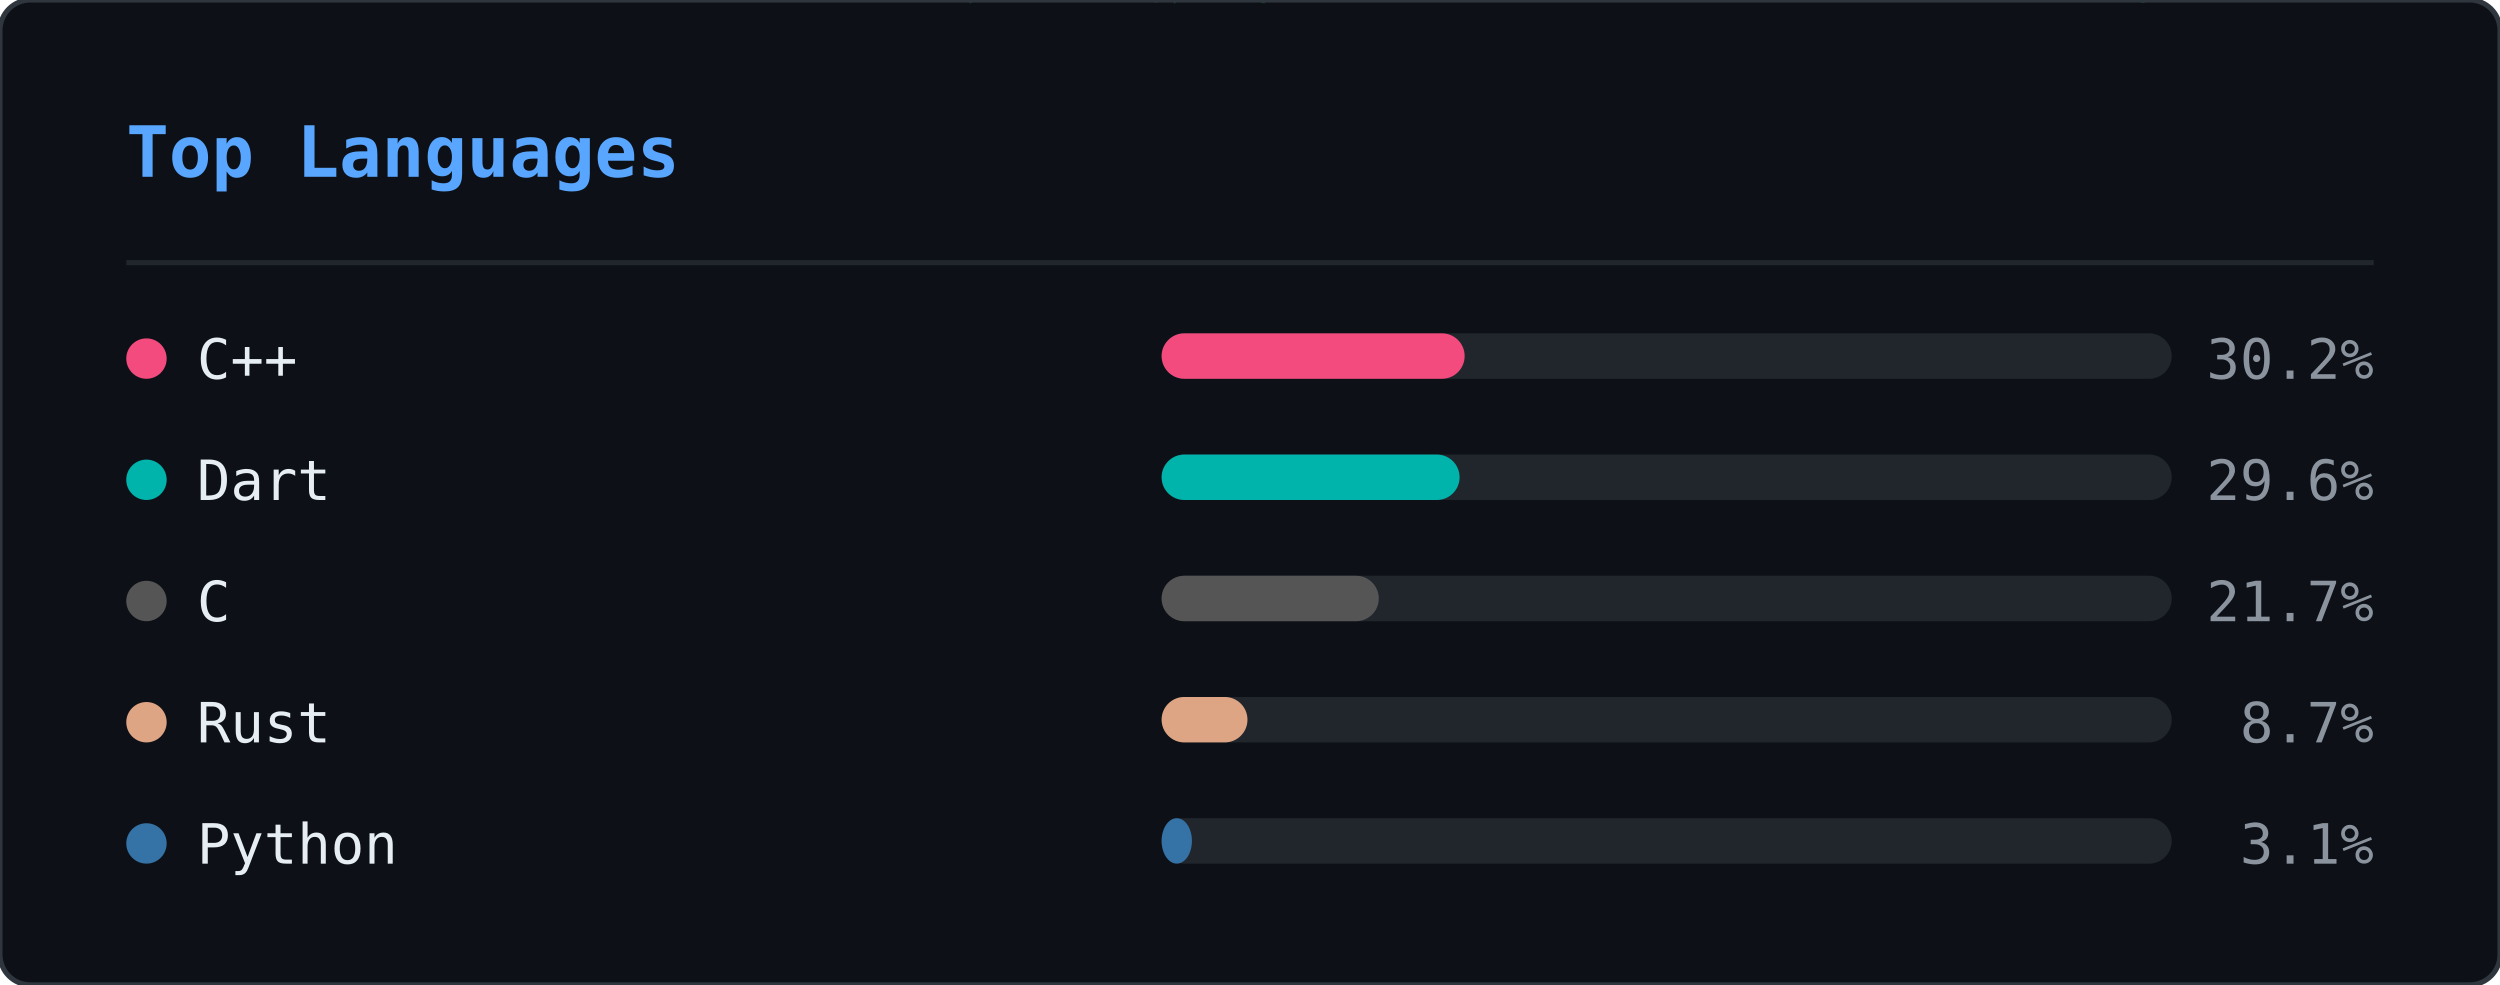
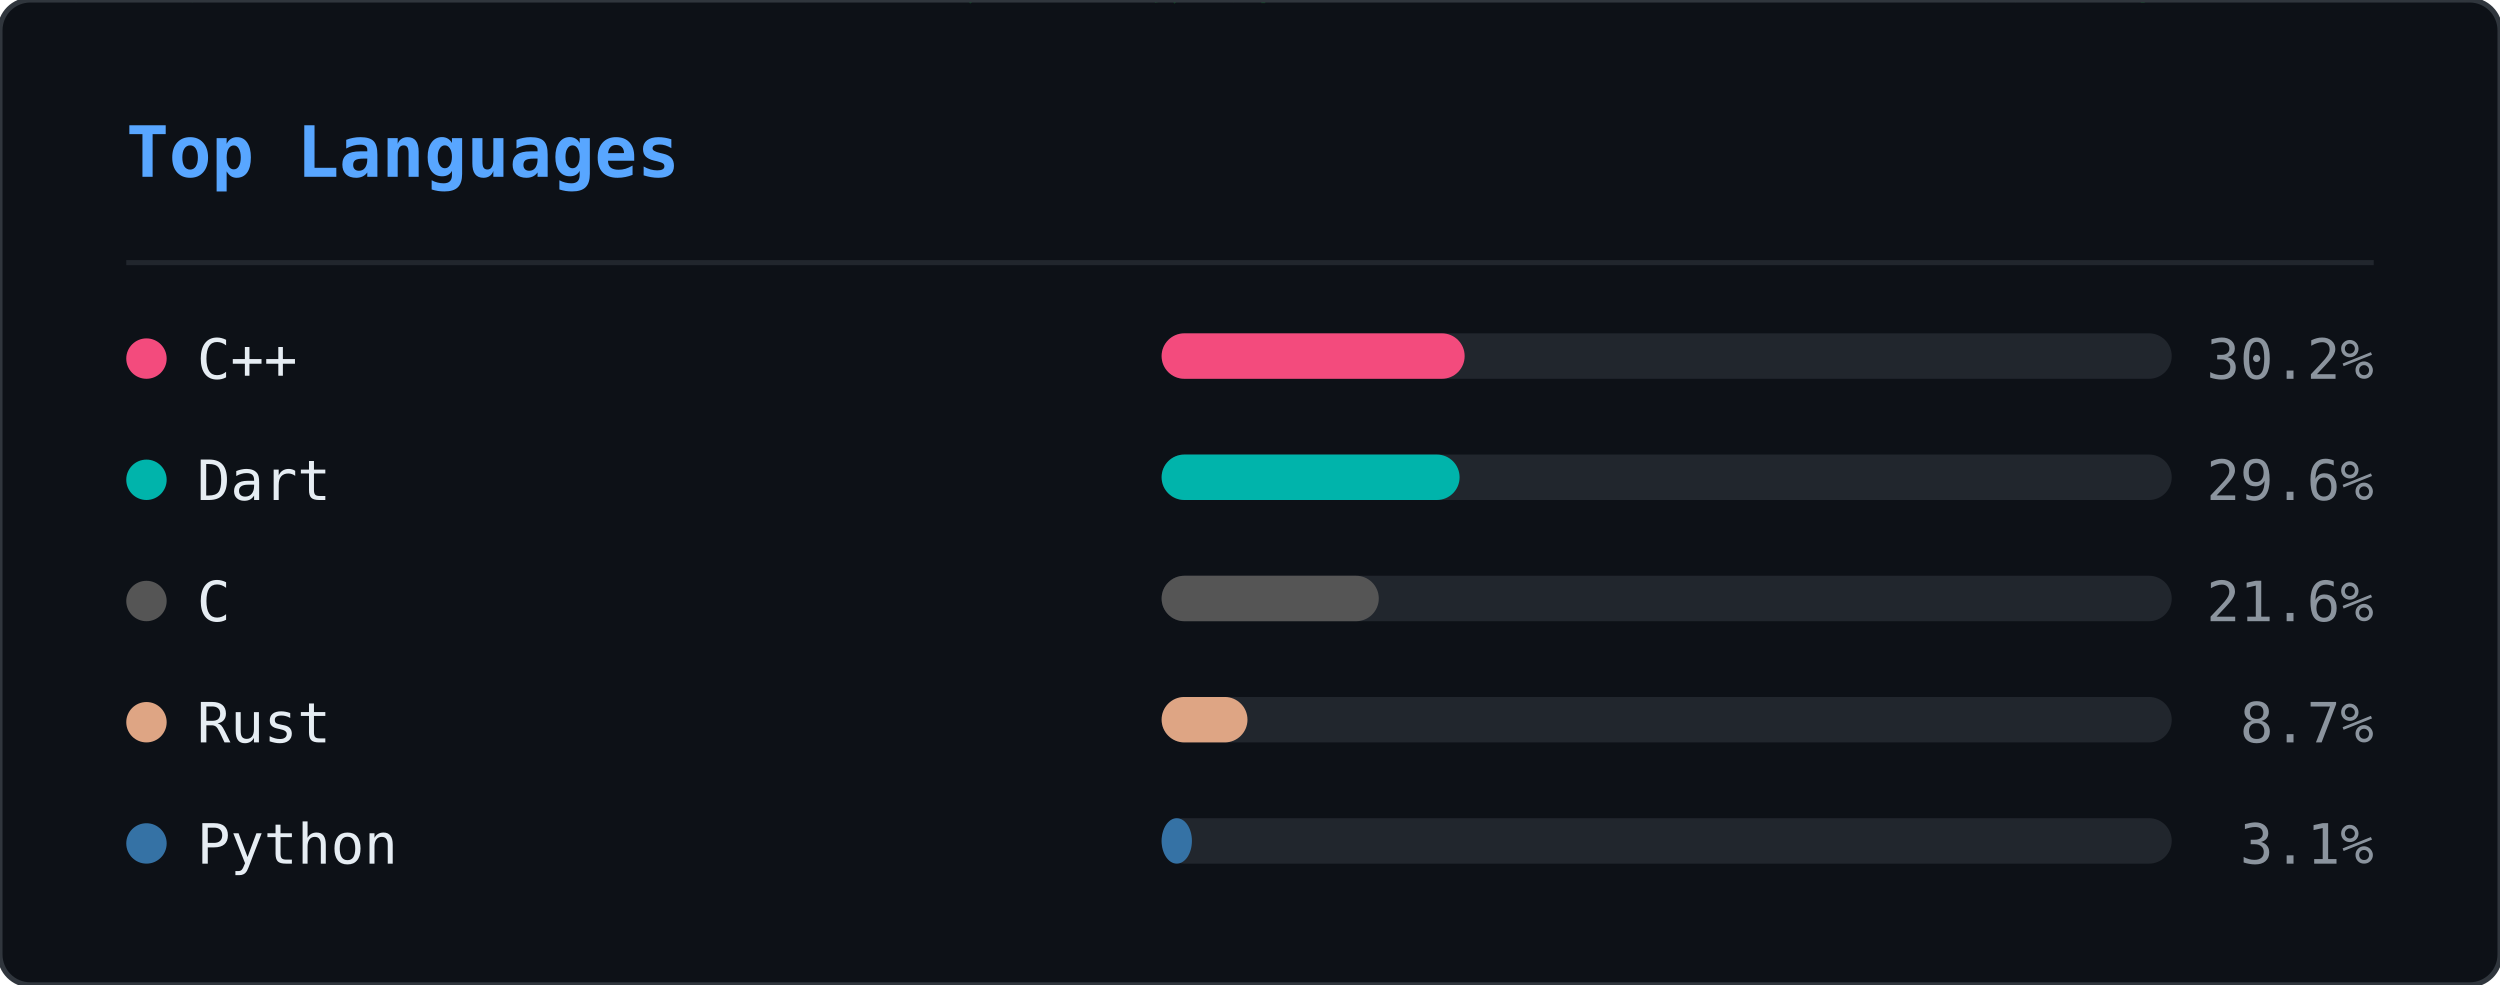
<svg xmlns="http://www.w3.org/2000/svg" width="495" height="195" viewBox="0 0 495 195">
  <defs>
    <clipPath id="ln-clip">
      <rect width="495" height="195" rx="6" />
    </clipPath>
  </defs>
  <rect width="495" height="195" rx="6" fill="#0d1117" />
  <g clip-path="url(#ln-clip)">
    <g opacity="0.22">
      <style>@keyframes ln0{from{transform:translateY(-88px)}to{transform:translateY(209px)}}@keyframes ln1{from{transform:translateY(-60px)}to{transform:translateY(209px)}}@keyframes ln2{from{transform:translateY(-88px)}to{transform:translateY(209px)}}@keyframes ln3{from{transform:translateY(-46px)}to{transform:translateY(209px)}}@keyframes ln4{from{transform:translateY(-46px)}to{transform:translateY(209px)}}@keyframes ln5{from{transform:translateY(-88px)}to{transform:translateY(209px)}}@keyframes ln6{from{transform:translateY(-60px)}to{transform:translateY(209px)}}@keyframes ln7{from{transform:translateY(-88px)}to{transform:translateY(209px)}}@keyframes ln8{from{transform:translateY(-60px)}to{transform:translateY(209px)}}@keyframes ln9{from{transform:translateY(-88px)}to{transform:translateY(209px)}}@keyframes ln10{from{transform:translateY(-60px)}to{transform:translateY(209px)}}@keyframes ln11{from{transform:translateY(-74px)}to{transform:translateY(209px)}}@keyframes ln12{from{transform:translateY(-46px)}to{transform:translateY(209px)}}@keyframes ln13{from{transform:translateY(-60px)}to{transform:translateY(209px)}}@keyframes ln14{from{transform:translateY(-46px)}to{transform:translateY(209px)}}@keyframes ln15{from{transform:translateY(-60px)}to{transform:translateY(209px)}}@keyframes ln16{from{transform:translateY(-46px)}to{transform:translateY(209px)}}@keyframes ln17{from{transform:translateY(-74px)}to{transform:translateY(209px)}}@keyframes ln18{from{transform:translateY(-88px)}to{transform:translateY(209px)}}@keyframes ln19{from{transform:translateY(-74px)}to{transform:translateY(209px)}}@keyframes ln20{from{transform:translateY(-74px)}to{transform:translateY(209px)}}@keyframes ln21{from{transform:translateY(-88px)}to{transform:translateY(209px)}}@keyframes ln22{from{transform:translateY(-60px)}to{transform:translateY(209px)}}@keyframes ln23{from{transform:translateY(-74px)}to{transform:translateY(209px)}}@keyframes ln24{from{transform:translateY(-46px)}to{transform:translateY(209px)}}@keyframes ln25{from{transform:translateY(-88px)}to{transform:translateY(209px)}}@keyframes ln26{from{transform:translateY(-46px)}to{transform:translateY(209px)}}@keyframes ln27{from{transform:translateY(-88px)}to{transform:translateY(209px)}}@keyframes ln28{from{transform:translateY(-46px)}to{transform:translateY(209px)}}@keyframes ln29{from{transform:translateY(-46px)}to{transform:translateY(209px)}}@keyframes ln30{from{transform:translateY(-88px)}to{transform:translateY(209px)}}@keyframes ln31{from{transform:translateY(-88px)}to{transform:translateY(209px)}}@keyframes ln32{from{transform:translateY(-46px)}to{transform:translateY(209px)}}@keyframes ln33{from{transform:translateY(-74px)}to{transform:translateY(209px)}}@keyframes ln34{from{transform:translateY(-46px)}to{transform:translateY(209px)}}@keyframes ln35{from{transform:translateY(-88px)}to{transform:translateY(209px)}}@keyframes ln36{from{transform:translateY(-46px)}to{transform:translateY(209px)}}@keyframes ln37{from{transform:translateY(-88px)}to{transform:translateY(209px)}}</style>
      <g style="animation:ln0 1.92s linear infinite;animation-delay:-0.55s">
        <text x="298" y="0" font-family="monospace" font-size="12" fill="#00ff41">8</text>
        <text x="298" y="-14" font-family="monospace" font-size="12" fill="#00ff41" opacity="0.86">ｼ</text>
        <text x="298" y="-28" font-family="monospace" font-size="12" fill="#00ff41" opacity="0.71">ﾁ</text>
        <text x="298" y="-42" font-family="monospace" font-size="12" fill="#00ff41" opacity="0.57">ﾜ</text>
        <text x="298" y="-56" font-family="monospace" font-size="12" fill="#00ff41" opacity="0.43">ﾏ</text>
        <text x="298" y="-70" font-family="monospace" font-size="12" fill="#00ff41" opacity="0.29">ｭ</text>
        <text x="298" y="-84" font-family="monospace" font-size="12" fill="#00ff41" opacity="0.14">ﾎ</text>
      </g>
      <g style="animation:ln1 2.21s linear infinite;animation-delay:-0.20s">
        <text x="124" y="0" font-family="monospace" font-size="12" fill="#00ff41">ﾐ</text>
        <text x="124" y="-14" font-family="monospace" font-size="12" fill="#00ff41" opacity="0.80">1</text>
        <text x="124" y="-28" font-family="monospace" font-size="12" fill="#00ff41" opacity="0.60">ﾏ</text>
        <text x="124" y="-42" font-family="monospace" font-size="12" fill="#00ff41" opacity="0.40">0</text>
        <text x="124" y="-56" font-family="monospace" font-size="12" fill="#00ff41" opacity="0.20">ﾖ</text>
      </g>
      <g style="animation:ln2 1.71s linear infinite;animation-delay:-0.07s">
        <text x="416" y="0" font-family="monospace" font-size="12" fill="#00ff41">ｽ</text>
        <text x="416" y="-14" font-family="monospace" font-size="12" fill="#00ff41" opacity="0.86">ﾎ</text>
        <text x="416" y="-28" font-family="monospace" font-size="12" fill="#00ff41" opacity="0.71">ﾒ</text>
        <text x="416" y="-42" font-family="monospace" font-size="12" fill="#00ff41" opacity="0.57">ｭ</text>
        <text x="416" y="-56" font-family="monospace" font-size="12" fill="#00ff41" opacity="0.43">ｿ</text>
        <text x="416" y="-70" font-family="monospace" font-size="12" fill="#00ff41" opacity="0.29">ﾋ</text>
        <text x="416" y="-84" font-family="monospace" font-size="12" fill="#00ff41" opacity="0.14">6</text>
      </g>
      <g style="animation:ln3 1.63s linear infinite;animation-delay:-1.08s">
        <text x="381" y="0" font-family="monospace" font-size="12" fill="#00ff41">6</text>
        <text x="381" y="-14" font-family="monospace" font-size="12" fill="#00ff41" opacity="0.75">ﾊ</text>
        <text x="381" y="-28" font-family="monospace" font-size="12" fill="#00ff41" opacity="0.50">ｿ</text>
        <text x="381" y="-42" font-family="monospace" font-size="12" fill="#00ff41" opacity="0.25">ﾙ</text>
      </g>
      <g style="animation:ln4 2.63s linear infinite;animation-delay:-2.44s">
        <text x="420" y="0" font-family="monospace" font-size="12" fill="#00ff41">ｮ</text>
        <text x="420" y="-14" font-family="monospace" font-size="12" fill="#00ff41" opacity="0.75">ｺ</text>
        <text x="420" y="-28" font-family="monospace" font-size="12" fill="#00ff41" opacity="0.50">1</text>
        <text x="420" y="-42" font-family="monospace" font-size="12" fill="#00ff41" opacity="0.25">ﾂ</text>
      </g>
      <g style="animation:ln5 3.00s linear infinite;animation-delay:-0.44s">
        <text x="486" y="0" font-family="monospace" font-size="12" fill="#00ff41">ｹ</text>
        <text x="486" y="-14" font-family="monospace" font-size="12" fill="#00ff41" opacity="0.86">ｺ</text>
        <text x="486" y="-28" font-family="monospace" font-size="12" fill="#00ff41" opacity="0.71">1</text>
        <text x="486" y="-42" font-family="monospace" font-size="12" fill="#00ff41" opacity="0.57">ﾗ</text>
        <text x="486" y="-56" font-family="monospace" font-size="12" fill="#00ff41" opacity="0.43">ｳ</text>
        <text x="486" y="-70" font-family="monospace" font-size="12" fill="#00ff41" opacity="0.29">ｨ</text>
        <text x="486" y="-84" font-family="monospace" font-size="12" fill="#00ff41" opacity="0.14">ｼ</text>
      </g>
      <g style="animation:ln6 2.16s linear infinite;animation-delay:-0.41s">
        <text x="67" y="0" font-family="monospace" font-size="12" fill="#00ff41">ﾚ</text>
        <text x="67" y="-14" font-family="monospace" font-size="12" fill="#00ff41" opacity="0.80">ｧ</text>
        <text x="67" y="-28" font-family="monospace" font-size="12" fill="#00ff41" opacity="0.60">ｴ</text>
        <text x="67" y="-42" font-family="monospace" font-size="12" fill="#00ff41" opacity="0.40">ﾓ</text>
        <text x="67" y="-56" font-family="monospace" font-size="12" fill="#00ff41" opacity="0.20">ﾆ</text>
      </g>
      <g style="animation:ln7 1.87s linear infinite;animation-delay:-1.37s">
        <text x="255" y="0" font-family="monospace" font-size="12" fill="#00ff41">ﾚ</text>
        <text x="255" y="-14" font-family="monospace" font-size="12" fill="#00ff41" opacity="0.86">ｩ</text>
        <text x="255" y="-28" font-family="monospace" font-size="12" fill="#00ff41" opacity="0.71">ｾ</text>
        <text x="255" y="-42" font-family="monospace" font-size="12" fill="#00ff41" opacity="0.57">ｲ</text>
        <text x="255" y="-56" font-family="monospace" font-size="12" fill="#00ff41" opacity="0.43">ﾖ</text>
        <text x="255" y="-70" font-family="monospace" font-size="12" fill="#00ff41" opacity="0.29">ﾊ</text>
        <text x="255" y="-84" font-family="monospace" font-size="12" fill="#00ff41" opacity="0.14">ｬ</text>
      </g>
      <g style="animation:ln8 2.84s linear infinite;animation-delay:-1.91s">
        <text x="47" y="0" font-family="monospace" font-size="12" fill="#00ff41">6</text>
        <text x="47" y="-14" font-family="monospace" font-size="12" fill="#00ff41" opacity="0.80">ｮ</text>
        <text x="47" y="-28" font-family="monospace" font-size="12" fill="#00ff41" opacity="0.60">ｦ</text>
        <text x="47" y="-42" font-family="monospace" font-size="12" fill="#00ff41" opacity="0.40">1</text>
        <text x="47" y="-56" font-family="monospace" font-size="12" fill="#00ff41" opacity="0.20">3</text>
      </g>
      <g style="animation:ln9 3.08s linear infinite;animation-delay:-0.39s">
        <text x="231" y="0" font-family="monospace" font-size="12" fill="#00ff41">ﾀ</text>
        <text x="231" y="-14" font-family="monospace" font-size="12" fill="#00ff41" opacity="0.86">ﾍ</text>
        <text x="231" y="-28" font-family="monospace" font-size="12" fill="#00ff41" opacity="0.71">ｼ</text>
        <text x="231" y="-42" font-family="monospace" font-size="12" fill="#00ff41" opacity="0.57">ｵ</text>
        <text x="231" y="-56" font-family="monospace" font-size="12" fill="#00ff41" opacity="0.43">ｲ</text>
        <text x="231" y="-70" font-family="monospace" font-size="12" fill="#00ff41" opacity="0.29">ﾇ</text>
        <text x="231" y="-84" font-family="monospace" font-size="12" fill="#00ff41" opacity="0.14">ｪ</text>
      </g>
      <g style="animation:ln10 1.63s linear infinite;animation-delay:-0.17s">
        <text x="247" y="0" font-family="monospace" font-size="12" fill="#00ff41">ｨ</text>
        <text x="247" y="-14" font-family="monospace" font-size="12" fill="#00ff41" opacity="0.80">ｹ</text>
        <text x="247" y="-28" font-family="monospace" font-size="12" fill="#00ff41" opacity="0.60">ｴ</text>
        <text x="247" y="-42" font-family="monospace" font-size="12" fill="#00ff41" opacity="0.40">ﾇ</text>
        <text x="247" y="-56" font-family="monospace" font-size="12" fill="#00ff41" opacity="0.20">ﾜ</text>
      </g>
      <g style="animation:ln11 1.73s linear infinite;animation-delay:-0.09s">
        <text x="93" y="0" font-family="monospace" font-size="12" fill="#00ff41">ｴ</text>
        <text x="93" y="-14" font-family="monospace" font-size="12" fill="#00ff41" opacity="0.83">ｽ</text>
        <text x="93" y="-28" font-family="monospace" font-size="12" fill="#00ff41" opacity="0.67">1</text>
        <text x="93" y="-42" font-family="monospace" font-size="12" fill="#00ff41" opacity="0.50">ｴ</text>
        <text x="93" y="-56" font-family="monospace" font-size="12" fill="#00ff41" opacity="0.33">ｿ</text>
        <text x="93" y="-70" font-family="monospace" font-size="12" fill="#00ff41" opacity="0.17">ﾐ</text>
      </g>
      <g style="animation:ln12 1.75s linear infinite;animation-delay:-1.15s">
        <text x="316" y="0" font-family="monospace" font-size="12" fill="#00ff41">ﾒ</text>
        <text x="316" y="-14" font-family="monospace" font-size="12" fill="#00ff41" opacity="0.75">ﾒ</text>
        <text x="316" y="-28" font-family="monospace" font-size="12" fill="#00ff41" opacity="0.50">ｽ</text>
        <text x="316" y="-42" font-family="monospace" font-size="12" fill="#00ff41" opacity="0.25">ﾖ</text>
      </g>
      <g style="animation:ln13 2.67s linear infinite;animation-delay:-1.76s">
        <text x="242" y="0" font-family="monospace" font-size="12" fill="#00ff41">ｳ</text>
        <text x="242" y="-14" font-family="monospace" font-size="12" fill="#00ff41" opacity="0.80">ﾋ</text>
        <text x="242" y="-28" font-family="monospace" font-size="12" fill="#00ff41" opacity="0.60">ﾃ</text>
        <text x="242" y="-42" font-family="monospace" font-size="12" fill="#00ff41" opacity="0.40">ﾏ</text>
        <text x="242" y="-56" font-family="monospace" font-size="12" fill="#00ff41" opacity="0.20">8</text>
      </g>
      <g style="animation:ln14 1.82s linear infinite;animation-delay:-0.57s">
        <text x="141" y="0" font-family="monospace" font-size="12" fill="#00ff41">ｿ</text>
        <text x="141" y="-14" font-family="monospace" font-size="12" fill="#00ff41" opacity="0.75">ｾ</text>
        <text x="141" y="-28" font-family="monospace" font-size="12" fill="#00ff41" opacity="0.50">ｶ</text>
        <text x="141" y="-42" font-family="monospace" font-size="12" fill="#00ff41" opacity="0.25">ｾ</text>
      </g>
      <g style="animation:ln15 1.77s linear infinite;animation-delay:-0.92s">
        <text x="146" y="0" font-family="monospace" font-size="12" fill="#00ff41">6</text>
        <text x="146" y="-14" font-family="monospace" font-size="12" fill="#00ff41" opacity="0.80">ﾕ</text>
        <text x="146" y="-28" font-family="monospace" font-size="12" fill="#00ff41" opacity="0.60">ﾕ</text>
        <text x="146" y="-42" font-family="monospace" font-size="12" fill="#00ff41" opacity="0.40">ｳ</text>
        <text x="146" y="-56" font-family="monospace" font-size="12" fill="#00ff41" opacity="0.20">8</text>
      </g>
      <g style="animation:ln16 3.13s linear infinite;animation-delay:-1.71s">
        <text x="108" y="0" font-family="monospace" font-size="12" fill="#00ff41">ﾅ</text>
        <text x="108" y="-14" font-family="monospace" font-size="12" fill="#00ff41" opacity="0.75">ﾖ</text>
        <text x="108" y="-28" font-family="monospace" font-size="12" fill="#00ff41" opacity="0.50">ﾊ</text>
        <text x="108" y="-42" font-family="monospace" font-size="12" fill="#00ff41" opacity="0.25">ｷ</text>
      </g>
      <g style="animation:ln17 2.68s linear infinite;animation-delay:-0.16s">
        <text x="327" y="0" font-family="monospace" font-size="12" fill="#00ff41">6</text>
        <text x="327" y="-14" font-family="monospace" font-size="12" fill="#00ff41" opacity="0.83">ﾕ</text>
        <text x="327" y="-28" font-family="monospace" font-size="12" fill="#00ff41" opacity="0.67">6</text>
        <text x="327" y="-42" font-family="monospace" font-size="12" fill="#00ff41" opacity="0.50">1</text>
        <text x="327" y="-56" font-family="monospace" font-size="12" fill="#00ff41" opacity="0.33">9</text>
        <text x="327" y="-70" font-family="monospace" font-size="12" fill="#00ff41" opacity="0.17">ｩ</text>
      </g>
      <g style="animation:ln18 3.20s linear infinite;animation-delay:-2.67s">
        <text x="32" y="0" font-family="monospace" font-size="12" fill="#00ff41">9</text>
        <text x="32" y="-14" font-family="monospace" font-size="12" fill="#00ff41" opacity="0.86">3</text>
        <text x="32" y="-28" font-family="monospace" font-size="12" fill="#00ff41" opacity="0.71">ｦ</text>
        <text x="32" y="-42" font-family="monospace" font-size="12" fill="#00ff41" opacity="0.57">ｶ</text>
        <text x="32" y="-56" font-family="monospace" font-size="12" fill="#00ff41" opacity="0.43">ﾛ</text>
        <text x="32" y="-70" font-family="monospace" font-size="12" fill="#00ff41" opacity="0.29">1</text>
        <text x="32" y="-84" font-family="monospace" font-size="12" fill="#00ff41" opacity="0.14">7</text>
      </g>
      <g style="animation:ln19 2.25s linear infinite;animation-delay:-1.73s">
        <text x="478" y="0" font-family="monospace" font-size="12" fill="#00ff41">ｭ</text>
        <text x="478" y="-14" font-family="monospace" font-size="12" fill="#00ff41" opacity="0.83">4</text>
        <text x="478" y="-28" font-family="monospace" font-size="12" fill="#00ff41" opacity="0.67">ﾍ</text>
        <text x="478" y="-42" font-family="monospace" font-size="12" fill="#00ff41" opacity="0.50">4</text>
        <text x="478" y="-56" font-family="monospace" font-size="12" fill="#00ff41" opacity="0.33">7</text>
        <text x="478" y="-70" font-family="monospace" font-size="12" fill="#00ff41" opacity="0.17">ｩ</text>
      </g>
      <g style="animation:ln20 2.48s linear infinite;animation-delay:-1.57s">
        <text x="211" y="0" font-family="monospace" font-size="12" fill="#00ff41">ﾂ</text>
        <text x="211" y="-14" font-family="monospace" font-size="12" fill="#00ff41" opacity="0.83">ﾋ</text>
        <text x="211" y="-28" font-family="monospace" font-size="12" fill="#00ff41" opacity="0.67">ｪ</text>
        <text x="211" y="-42" font-family="monospace" font-size="12" fill="#00ff41" opacity="0.50">ｮ</text>
        <text x="211" y="-56" font-family="monospace" font-size="12" fill="#00ff41" opacity="0.33">ﾓ</text>
        <text x="211" y="-70" font-family="monospace" font-size="12" fill="#00ff41" opacity="0.17">3</text>
      </g>
      <g style="animation:ln21 2.16s linear infinite;animation-delay:-1.63s">
        <text x="213" y="0" font-family="monospace" font-size="12" fill="#00ff41">ｾ</text>
        <text x="213" y="-14" font-family="monospace" font-size="12" fill="#00ff41" opacity="0.86">ﾕ</text>
        <text x="213" y="-28" font-family="monospace" font-size="12" fill="#00ff41" opacity="0.71">ｩ</text>
        <text x="213" y="-42" font-family="monospace" font-size="12" fill="#00ff41" opacity="0.57">3</text>
        <text x="213" y="-56" font-family="monospace" font-size="12" fill="#00ff41" opacity="0.43">ｽ</text>
        <text x="213" y="-70" font-family="monospace" font-size="12" fill="#00ff41" opacity="0.29">ﾄ</text>
        <text x="213" y="-84" font-family="monospace" font-size="12" fill="#00ff41" opacity="0.14">ﾔ</text>
      </g>
      <g style="animation:ln22 3.05s linear infinite;animation-delay:-2.67s">
        <text x="35" y="0" font-family="monospace" font-size="12" fill="#00ff41">ｷ</text>
        <text x="35" y="-14" font-family="monospace" font-size="12" fill="#00ff41" opacity="0.80">ﾆ</text>
        <text x="35" y="-28" font-family="monospace" font-size="12" fill="#00ff41" opacity="0.60">ｷ</text>
        <text x="35" y="-42" font-family="monospace" font-size="12" fill="#00ff41" opacity="0.40">ｮ</text>
        <text x="35" y="-56" font-family="monospace" font-size="12" fill="#00ff41" opacity="0.20">ﾚ</text>
      </g>
      <g style="animation:ln23 2.84s linear infinite;animation-delay:-2.45s">
        <text x="279" y="0" font-family="monospace" font-size="12" fill="#00ff41">ﾉ</text>
        <text x="279" y="-14" font-family="monospace" font-size="12" fill="#00ff41" opacity="0.83">9</text>
        <text x="279" y="-28" font-family="monospace" font-size="12" fill="#00ff41" opacity="0.67">ｻ</text>
        <text x="279" y="-42" font-family="monospace" font-size="12" fill="#00ff41" opacity="0.50">0</text>
        <text x="279" y="-56" font-family="monospace" font-size="12" fill="#00ff41" opacity="0.33">ｺ</text>
        <text x="279" y="-70" font-family="monospace" font-size="12" fill="#00ff41" opacity="0.17">ｻ</text>
      </g>
      <g style="animation:ln24 3.12s linear infinite;animation-delay:-2.03s">
        <text x="12" y="0" font-family="monospace" font-size="12" fill="#00ff41">ｷ</text>
        <text x="12" y="-14" font-family="monospace" font-size="12" fill="#00ff41" opacity="0.75">1</text>
        <text x="12" y="-28" font-family="monospace" font-size="12" fill="#00ff41" opacity="0.50">ﾘ</text>
        <text x="12" y="-42" font-family="monospace" font-size="12" fill="#00ff41" opacity="0.25">ﾛ</text>
      </g>
      <g style="animation:ln25 1.90s linear infinite;animation-delay:-1.89s">
        <text x="397" y="0" font-family="monospace" font-size="12" fill="#00ff41">ｹ</text>
        <text x="397" y="-14" font-family="monospace" font-size="12" fill="#00ff41" opacity="0.86">ﾏ</text>
        <text x="397" y="-28" font-family="monospace" font-size="12" fill="#00ff41" opacity="0.71">ﾊ</text>
        <text x="397" y="-42" font-family="monospace" font-size="12" fill="#00ff41" opacity="0.57">ﾇ</text>
        <text x="397" y="-56" font-family="monospace" font-size="12" fill="#00ff41" opacity="0.43">ｵ</text>
        <text x="397" y="-70" font-family="monospace" font-size="12" fill="#00ff41" opacity="0.29">ﾘ</text>
        <text x="397" y="-84" font-family="monospace" font-size="12" fill="#00ff41" opacity="0.14">ｸ</text>
      </g>
      <g style="animation:ln26 3.18s linear infinite;animation-delay:-2.34s">
        <text x="391" y="0" font-family="monospace" font-size="12" fill="#00ff41">ｳ</text>
        <text x="391" y="-14" font-family="monospace" font-size="12" fill="#00ff41" opacity="0.75">ﾚ</text>
        <text x="391" y="-28" font-family="monospace" font-size="12" fill="#00ff41" opacity="0.50">ﾍ</text>
        <text x="391" y="-42" font-family="monospace" font-size="12" fill="#00ff41" opacity="0.25">ｸ</text>
      </g>
      <g style="animation:ln27 1.74s linear infinite;animation-delay:-1.68s">
        <text x="84" y="0" font-family="monospace" font-size="12" fill="#00ff41">7</text>
        <text x="84" y="-14" font-family="monospace" font-size="12" fill="#00ff41" opacity="0.86">ｪ</text>
        <text x="84" y="-28" font-family="monospace" font-size="12" fill="#00ff41" opacity="0.71">ｯ</text>
        <text x="84" y="-42" font-family="monospace" font-size="12" fill="#00ff41" opacity="0.57">3</text>
        <text x="84" y="-56" font-family="monospace" font-size="12" fill="#00ff41" opacity="0.43">0</text>
        <text x="84" y="-70" font-family="monospace" font-size="12" fill="#00ff41" opacity="0.29">ﾂ</text>
        <text x="84" y="-84" font-family="monospace" font-size="12" fill="#00ff41" opacity="0.14">ﾙ</text>
      </g>
      <g style="animation:ln28 2.78s linear infinite;animation-delay:-1.12s">
        <text x="190" y="0" font-family="monospace" font-size="12" fill="#00ff41">ｯ</text>
        <text x="190" y="-14" font-family="monospace" font-size="12" fill="#00ff41" opacity="0.75">ﾍ</text>
        <text x="190" y="-28" font-family="monospace" font-size="12" fill="#00ff41" opacity="0.50">ｨ</text>
        <text x="190" y="-42" font-family="monospace" font-size="12" fill="#00ff41" opacity="0.25">ﾉ</text>
      </g>
      <g style="animation:ln29 3.01s linear infinite;animation-delay:-2.77s">
        <text x="117" y="0" font-family="monospace" font-size="12" fill="#00ff41">ﾓ</text>
        <text x="117" y="-14" font-family="monospace" font-size="12" fill="#00ff41" opacity="0.75">ﾁ</text>
        <text x="117" y="-28" font-family="monospace" font-size="12" fill="#00ff41" opacity="0.50">ﾋ</text>
        <text x="117" y="-42" font-family="monospace" font-size="12" fill="#00ff41" opacity="0.25">ﾓ</text>
      </g>
      <g style="animation:ln30 2.29s linear infinite;animation-delay:-0.21s">
        <text x="248" y="0" font-family="monospace" font-size="12" fill="#00ff41">ﾃ</text>
        <text x="248" y="-14" font-family="monospace" font-size="12" fill="#00ff41" opacity="0.86">ｿ</text>
        <text x="248" y="-28" font-family="monospace" font-size="12" fill="#00ff41" opacity="0.71">3</text>
        <text x="248" y="-42" font-family="monospace" font-size="12" fill="#00ff41" opacity="0.57">ﾁ</text>
        <text x="248" y="-56" font-family="monospace" font-size="12" fill="#00ff41" opacity="0.43">ﾄ</text>
        <text x="248" y="-70" font-family="monospace" font-size="12" fill="#00ff41" opacity="0.29">ｱ</text>
        <text x="248" y="-84" font-family="monospace" font-size="12" fill="#00ff41" opacity="0.14">0</text>
      </g>
      <g style="animation:ln31 2.87s linear infinite;animation-delay:-0.12s">
        <text x="153" y="0" font-family="monospace" font-size="12" fill="#00ff41">1</text>
        <text x="153" y="-14" font-family="monospace" font-size="12" fill="#00ff41" opacity="0.86">ｧ</text>
        <text x="153" y="-28" font-family="monospace" font-size="12" fill="#00ff41" opacity="0.71">ﾋ</text>
        <text x="153" y="-42" font-family="monospace" font-size="12" fill="#00ff41" opacity="0.57">ｬ</text>
        <text x="153" y="-56" font-family="monospace" font-size="12" fill="#00ff41" opacity="0.43">ﾛ</text>
        <text x="153" y="-70" font-family="monospace" font-size="12" fill="#00ff41" opacity="0.29">ｹ</text>
        <text x="153" y="-84" font-family="monospace" font-size="12" fill="#00ff41" opacity="0.14">ﾗ</text>
      </g>
      <g style="animation:ln32 2.21s linear infinite;animation-delay:-2.03s">
        <text x="51" y="0" font-family="monospace" font-size="12" fill="#00ff41">8</text>
        <text x="51" y="-14" font-family="monospace" font-size="12" fill="#00ff41" opacity="0.75">ﾊ</text>
        <text x="51" y="-28" font-family="monospace" font-size="12" fill="#00ff41" opacity="0.50">8</text>
        <text x="51" y="-42" font-family="monospace" font-size="12" fill="#00ff41" opacity="0.25">ｨ</text>
      </g>
      <g style="animation:ln33 2.61s linear infinite;animation-delay:-1.81s">
        <text x="226" y="0" font-family="monospace" font-size="12" fill="#00ff41">ｬ</text>
        <text x="226" y="-14" font-family="monospace" font-size="12" fill="#00ff41" opacity="0.83">ﾉ</text>
        <text x="226" y="-28" font-family="monospace" font-size="12" fill="#00ff41" opacity="0.67">ｸ</text>
        <text x="226" y="-42" font-family="monospace" font-size="12" fill="#00ff41" opacity="0.50">ﾉ</text>
        <text x="226" y="-56" font-family="monospace" font-size="12" fill="#00ff41" opacity="0.33">ｳ</text>
        <text x="226" y="-70" font-family="monospace" font-size="12" fill="#00ff41" opacity="0.17">6</text>
      </g>
      <g style="animation:ln34 2.47s linear infinite;animation-delay:-0.67s">
        <text x="39" y="0" font-family="monospace" font-size="12" fill="#00ff41">ﾌ</text>
        <text x="39" y="-14" font-family="monospace" font-size="12" fill="#00ff41" opacity="0.75">8</text>
        <text x="39" y="-28" font-family="monospace" font-size="12" fill="#00ff41" opacity="0.50">ｫ</text>
        <text x="39" y="-42" font-family="monospace" font-size="12" fill="#00ff41" opacity="0.25">ｵ</text>
      </g>
      <g style="animation:ln35 2.77s linear infinite;animation-delay:-1.10s">
        <text x="250" y="0" font-family="monospace" font-size="12" fill="#00ff41">ｪ</text>
        <text x="250" y="-14" font-family="monospace" font-size="12" fill="#00ff41" opacity="0.86">ｩ</text>
        <text x="250" y="-28" font-family="monospace" font-size="12" fill="#00ff41" opacity="0.71">ﾒ</text>
        <text x="250" y="-42" font-family="monospace" font-size="12" fill="#00ff41" opacity="0.57">ﾛ</text>
        <text x="250" y="-56" font-family="monospace" font-size="12" fill="#00ff41" opacity="0.43">ﾇ</text>
        <text x="250" y="-70" font-family="monospace" font-size="12" fill="#00ff41" opacity="0.29">1</text>
        <text x="250" y="-84" font-family="monospace" font-size="12" fill="#00ff41" opacity="0.14">2</text>
      </g>
      <g style="animation:ln36 1.88s linear infinite;animation-delay:-1.54s">
        <text x="157" y="0" font-family="monospace" font-size="12" fill="#00ff41">ﾘ</text>
        <text x="157" y="-14" font-family="monospace" font-size="12" fill="#00ff41" opacity="0.75">1</text>
        <text x="157" y="-28" font-family="monospace" font-size="12" fill="#00ff41" opacity="0.50">ﾒ</text>
        <text x="157" y="-42" font-family="monospace" font-size="12" fill="#00ff41" opacity="0.25">ｲ</text>
      </g>
      <g style="animation:ln37 2.32s linear infinite;animation-delay:-2.25s">
        <text x="57" y="0" font-family="monospace" font-size="12" fill="#00ff41">0</text>
        <text x="57" y="-14" font-family="monospace" font-size="12" fill="#00ff41" opacity="0.86">ﾋ</text>
        <text x="57" y="-28" font-family="monospace" font-size="12" fill="#00ff41" opacity="0.71">ｿ</text>
        <text x="57" y="-42" font-family="monospace" font-size="12" fill="#00ff41" opacity="0.57">7</text>
        <text x="57" y="-56" font-family="monospace" font-size="12" fill="#00ff41" opacity="0.43">ﾏ</text>
        <text x="57" y="-70" font-family="monospace" font-size="12" fill="#00ff41" opacity="0.29">ﾇ</text>
        <text x="57" y="-84" font-family="monospace" font-size="12" fill="#00ff41" opacity="0.14">ｬ</text>
      </g>
    </g>
  </g>
  <rect width="495" height="195" rx="6" fill="none" stroke="#30363d" stroke-width="1" />
  <text x="25" y="35" font-family="monospace" font-size="14" font-weight="600" fill="#58a6ff">Top Languages</text>
  <line x1="25" y1="52" x2="470" y2="52" stroke="#21262d" stroke-width="1" />
  <circle cx="29" cy="71" r="4" fill="#f34b7d" />
  <text x="39" y="75" font-family="monospace" font-size="11" fill="#e6edf3">C++</text>
  <rect x="230" y="66" width="200" height="9" rx="4.5" fill="#21262d" />
  <rect x="230" y="66" width="60" height="9" rx="4.5" fill="#f34b7d" />
  <text x="470" y="75" text-anchor="end" font-family="monospace" font-size="11" fill="#8b949e">30.2%</text>
  <circle cx="29" cy="95" r="4" fill="#00B4AB" />
  <text x="39" y="99" font-family="monospace" font-size="11" fill="#e6edf3">Dart</text>
  <rect x="230" y="90" width="200" height="9" rx="4.5" fill="#21262d" />
  <rect x="230" y="90" width="59" height="9" rx="4.5" fill="#00B4AB" />
  <text x="470" y="99" text-anchor="end" font-family="monospace" font-size="11" fill="#8b949e">29.6%</text>
  <circle cx="29" cy="119" r="4" fill="#555555" />
  <text x="39" y="123" font-family="monospace" font-size="11" fill="#e6edf3">C</text>
  <rect x="230" y="114" width="200" height="9" rx="4.5" fill="#21262d" />
  <rect x="230" y="114" width="43" height="9" rx="4.5" fill="#555555" />
-   <text x="470" y="123" text-anchor="end" font-family="monospace" font-size="11" fill="#8b949e">21.7%</text>
+   <text x="470" y="123" text-anchor="end" font-family="monospace" font-size="11" fill="#8b949e">21.6%</text>
  <circle cx="29" cy="143" r="4" fill="#dea584" />
  <text x="39" y="147" font-family="monospace" font-size="11" fill="#e6edf3">Rust</text>
  <rect x="230" y="138" width="200" height="9" rx="4.5" fill="#21262d" />
  <rect x="230" y="138" width="17" height="9" rx="4.5" fill="#dea584" />
  <text x="470" y="147" text-anchor="end" font-family="monospace" font-size="11" fill="#8b949e">8.7%</text>
  <circle cx="29" cy="167" r="4" fill="#3572A5" />
  <text x="39" y="171" font-family="monospace" font-size="11" fill="#e6edf3">Python</text>
  <rect x="230" y="162" width="200" height="9" rx="4.5" fill="#21262d" />
  <rect x="230" y="162" width="6" height="9" rx="4.5" fill="#3572A5" />
  <text x="470" y="171" text-anchor="end" font-family="monospace" font-size="11" fill="#8b949e">3.1%</text>
</svg>
